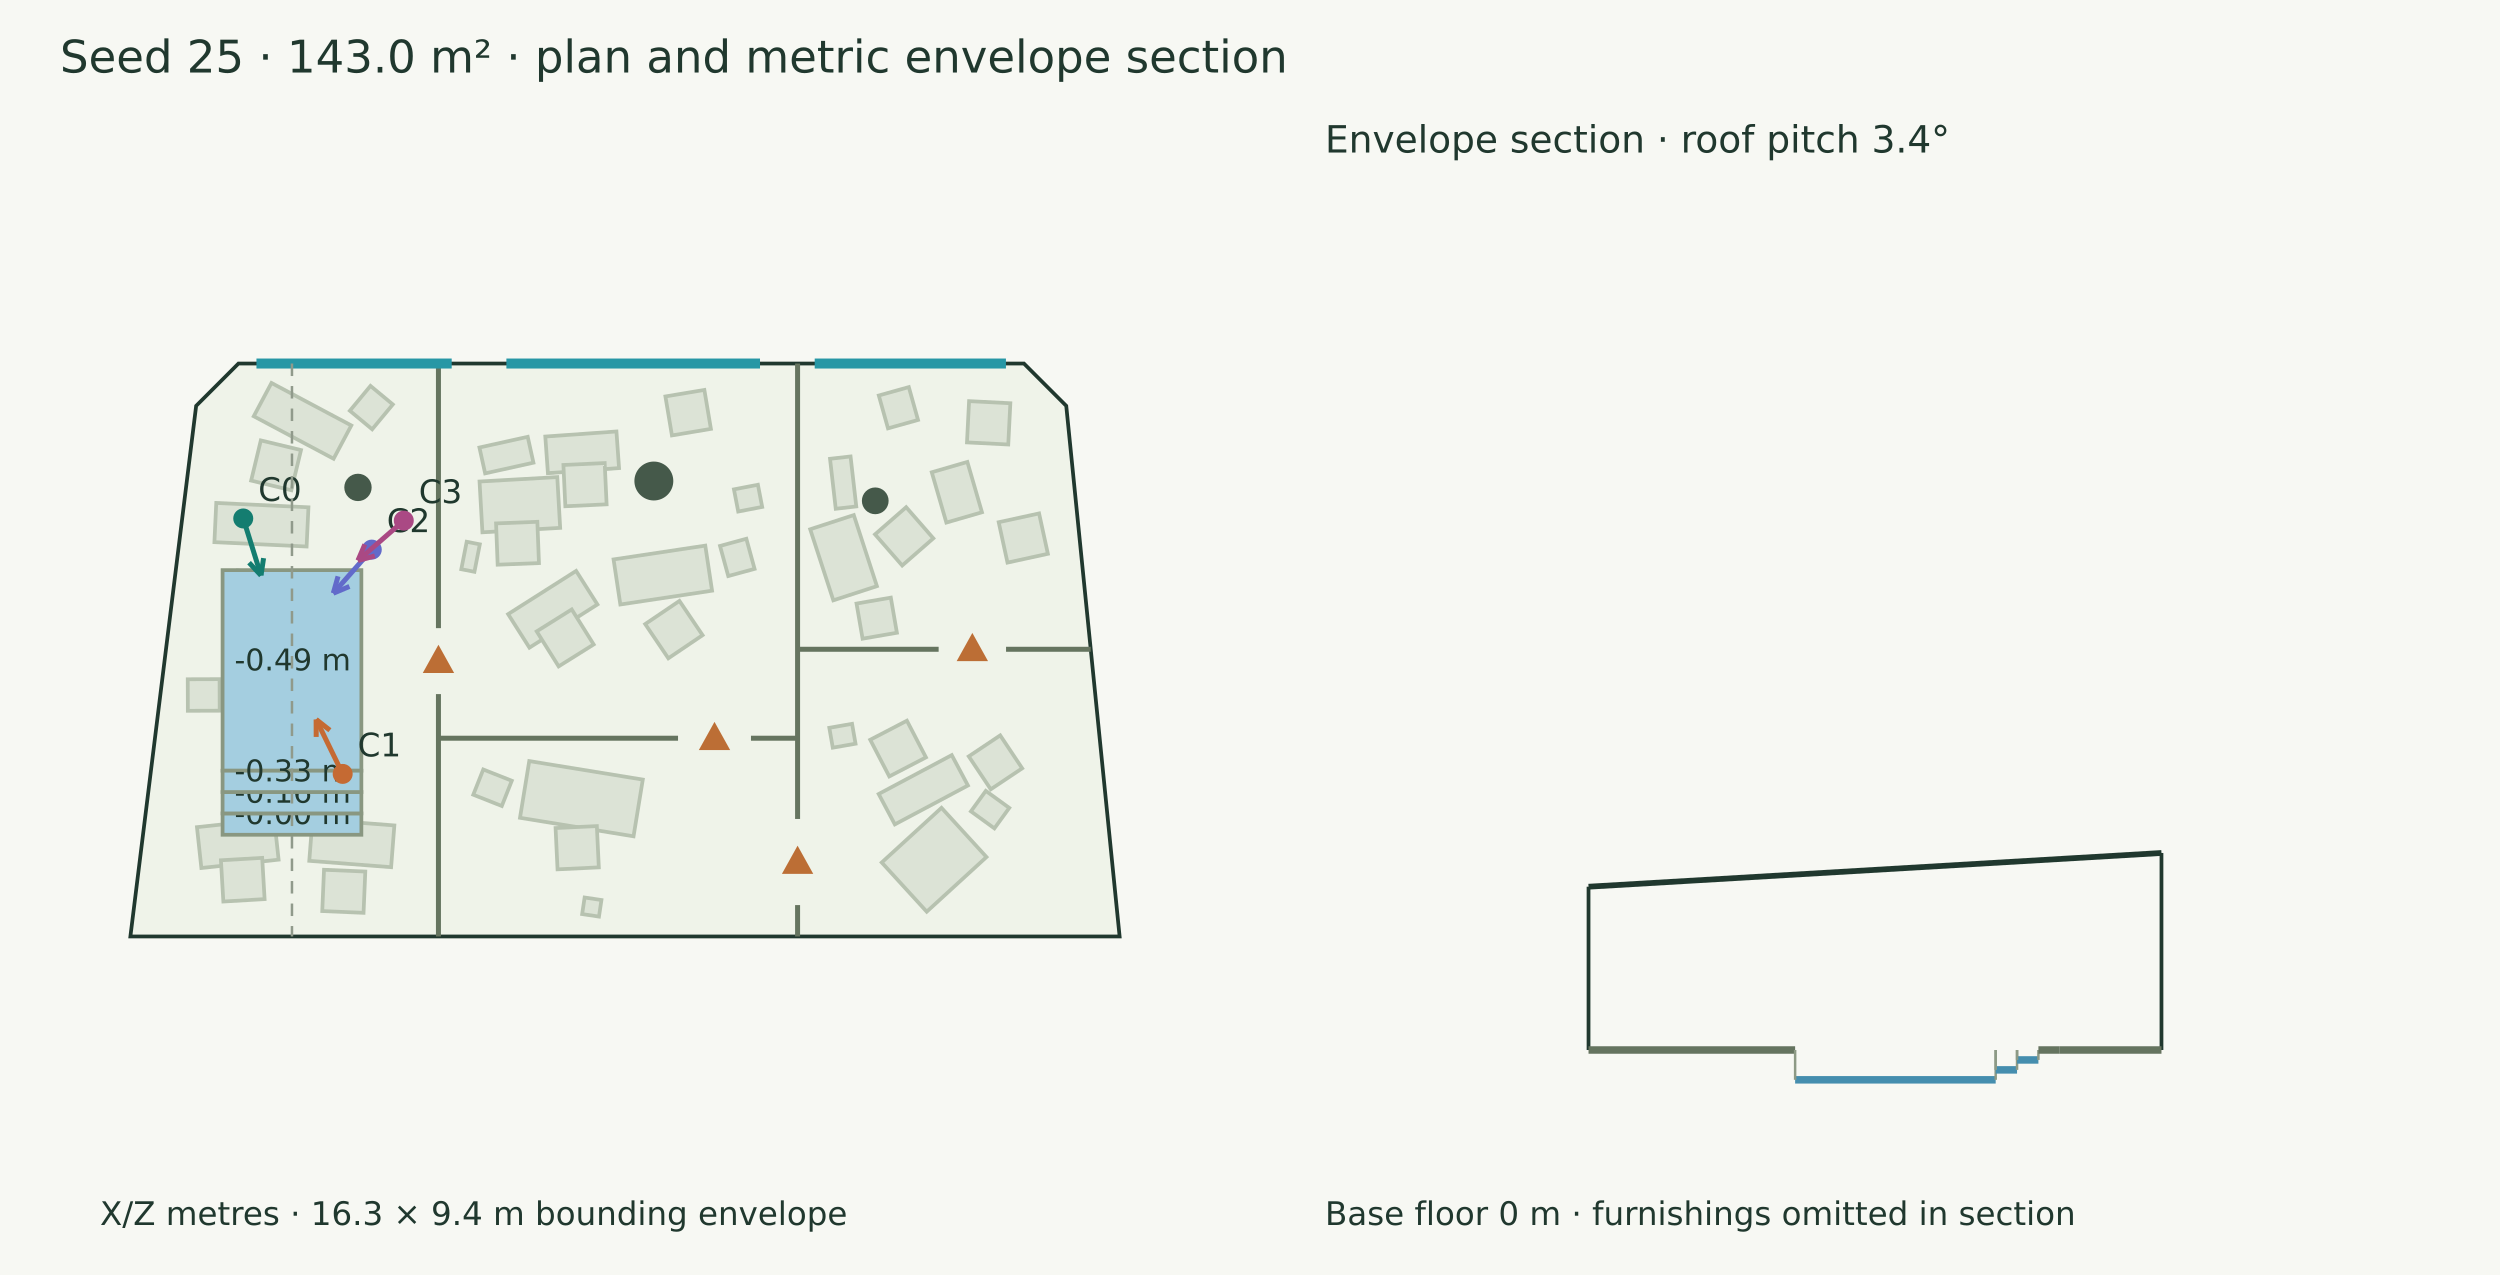
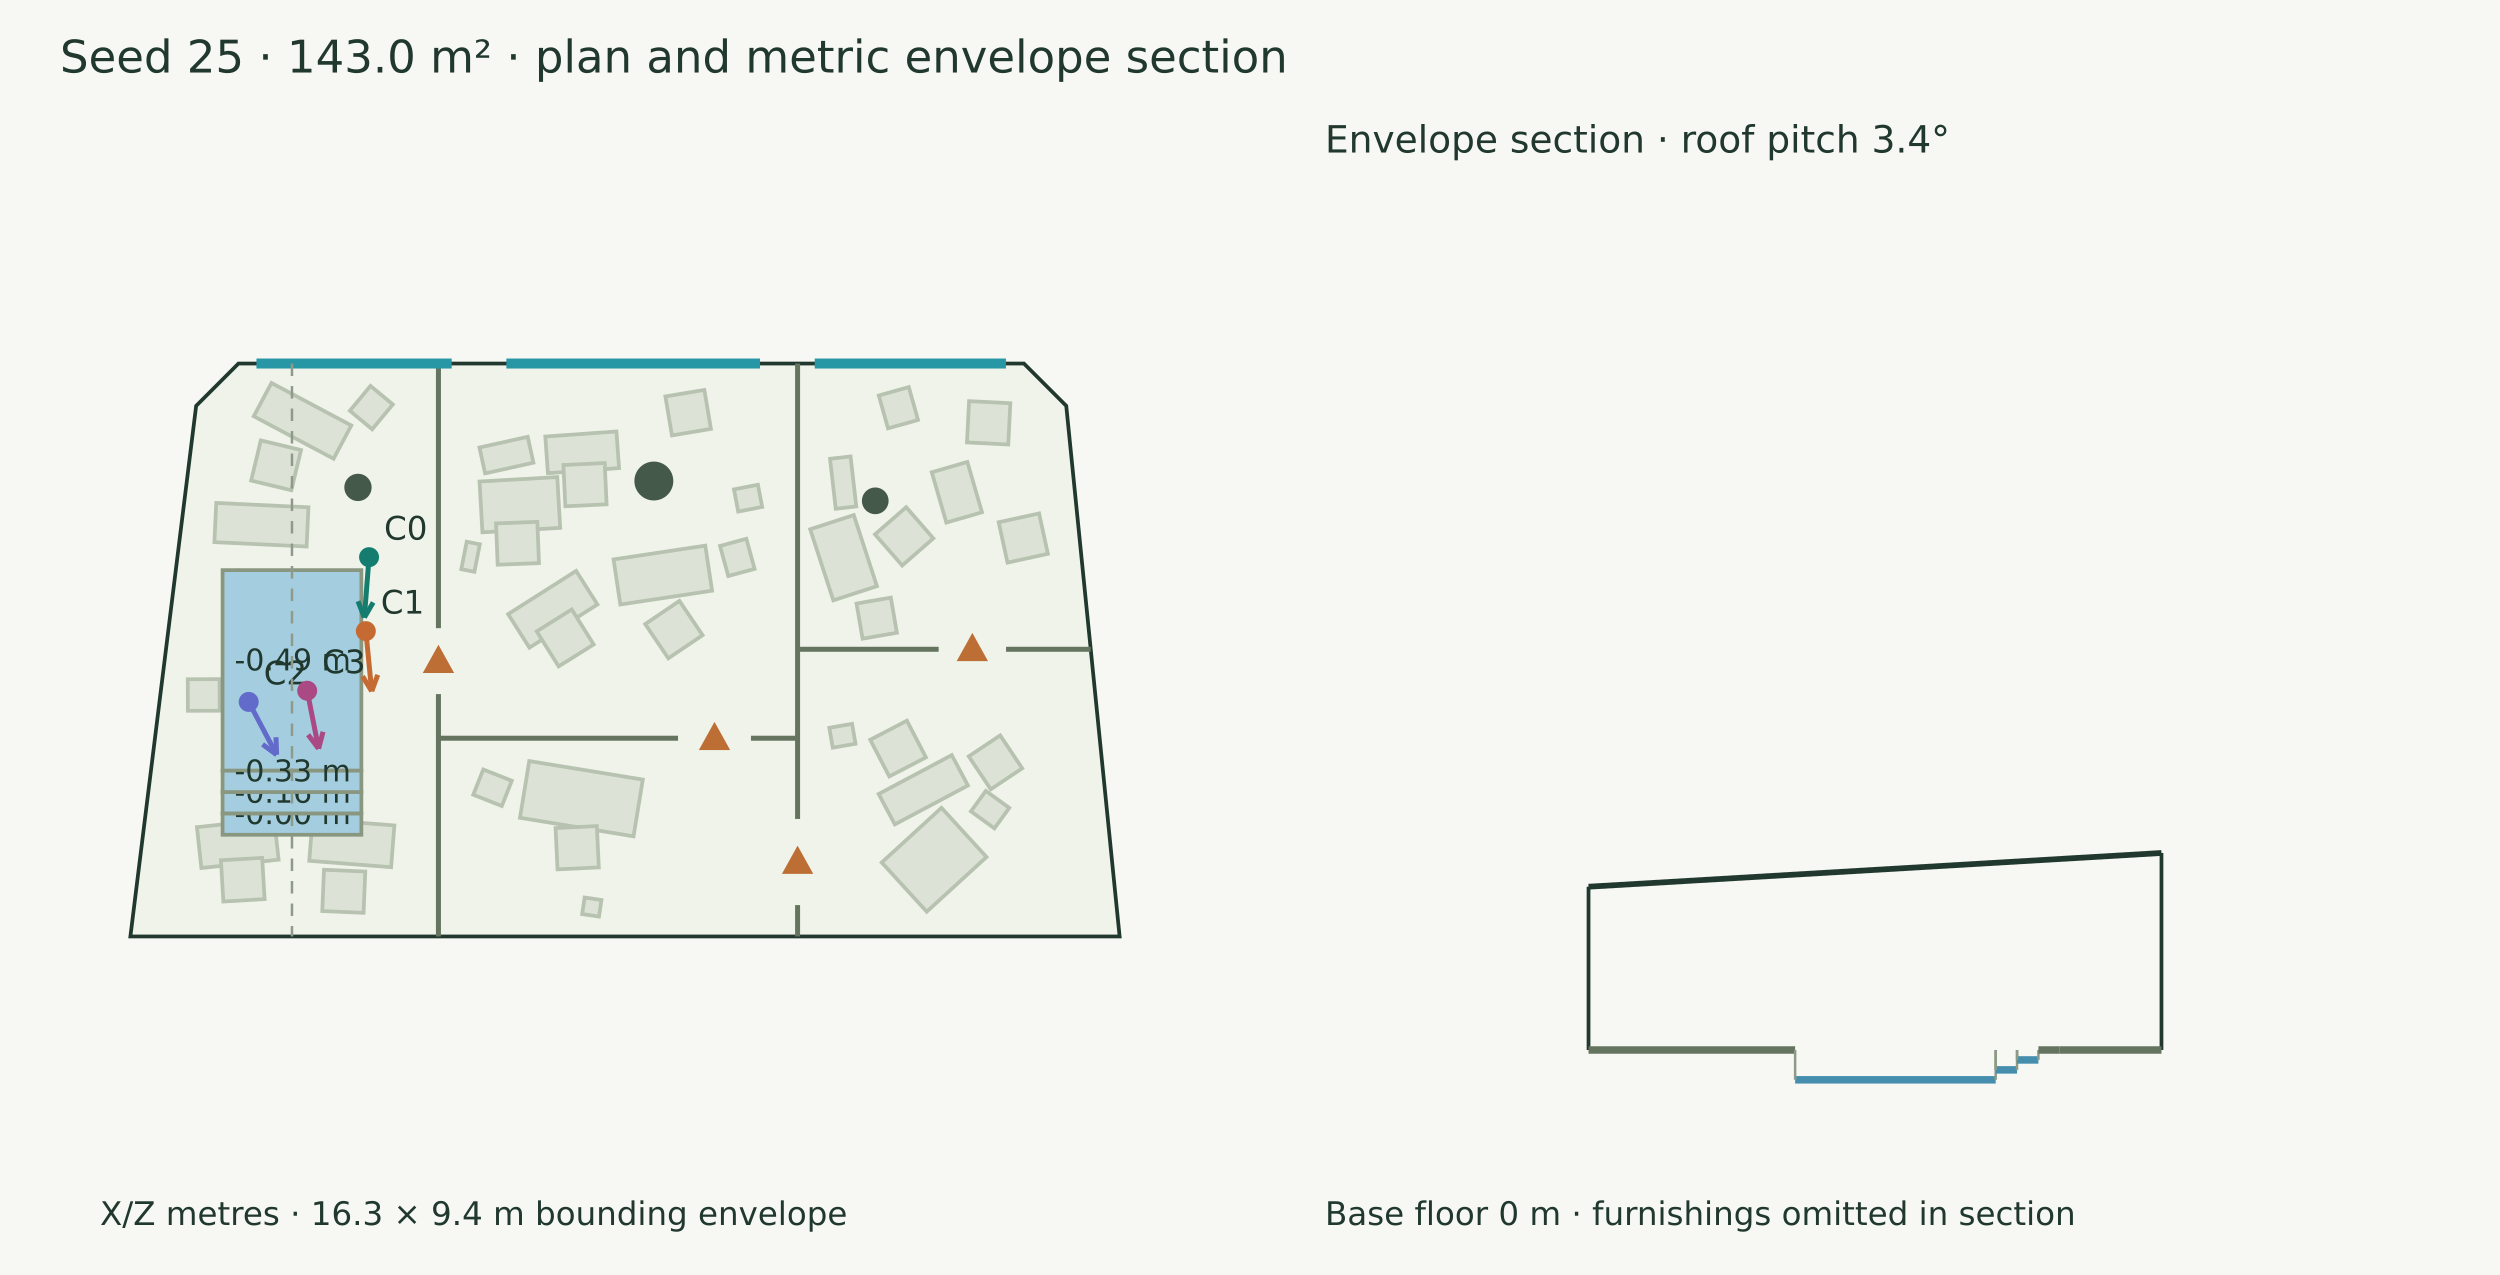
<svg xmlns="http://www.w3.org/2000/svg" width="1000" height="510" viewBox="0 0 1000 510">
  <rect width="100%" height="100%" fill="#f7f8f3" />
  <g font-family="DejaVu Sans" fill="#20382e">
    <text x="24.000" y="29.000" font-size="18">Seed 25 · 143.0 m² · plan and metric envelope section</text>
    <polygon points="95.390,145.411 409.569,145.411 426.498,162.340 447.845,374.589 52.155,374.589 78.461,162.340" fill="#eff3e9" stroke="#20382e" stroke-width="1.5" />
    <polygon points="108.584,153.189 140.522,170.186 133.435,183.503 101.497,166.506" fill="#dce3d6" stroke="#b7c2b0" stroke-width="1.5" />
    <polygon points="104.328,176.160 120.400,180.028 116.532,196.101 100.460,192.233" fill="#dce3d6" stroke="#b7c2b0" stroke-width="1.5" />
    <polygon points="78.781,330.865 109.673,327.523 111.441,343.857 80.548,347.199" fill="#dce3d6" stroke="#b7c2b0" stroke-width="1.5" />
    <polygon points="88.371,344.110 104.874,343.143 105.841,359.646 89.338,360.613" fill="#dce3d6" stroke="#b7c2b0" stroke-width="1.5" />
    <polygon points="100.893,265.934 125.964,269.859 123.518,285.481 98.447,281.556" fill="#dce3d6" stroke="#b7c2b0" stroke-width="1.5" />
    <polygon points="101.750,288.342 118.281,288.424 118.200,304.955 101.669,304.873" fill="#dce3d6" stroke="#b7c2b0" stroke-width="1.5" />
    <polygon points="86.503,201.177 123.379,202.922 122.637,218.607 85.761,216.862" fill="#dce3d6" stroke="#b7c2b0" stroke-width="1.5" />
    <polygon points="95.139,228.178 111.483,230.659 109.002,247.003 92.658,244.522" fill="#dce3d6" stroke="#b7c2b0" stroke-width="1.5" />
    <polygon points="125.014,327.623 157.746,330.176 156.443,346.879 123.711,344.326" fill="#dce3d6" stroke="#b7c2b0" stroke-width="1.5" />
    <polygon points="129.605,347.910 146.121,348.615 145.416,365.131 128.900,364.427" fill="#dce3d6" stroke="#b7c2b0" stroke-width="1.5" />
    <polygon points="378.544,209.033 372.704,188.905 386.944,184.774 392.784,204.901" fill="#dce3d6" stroke="#b7c2b0" stroke-width="1.5" />
    <polygon points="402.997,225.040 399.478,208.888 415.630,205.368 419.149,221.521" fill="#dce3d6" stroke="#b7c2b0" stroke-width="1.5" />
    <polygon points="386.790,176.961 387.631,160.451 404.141,161.292 403.300,177.801" fill="#dce3d6" stroke="#b7c2b0" stroke-width="1.5" />
    <polygon points="333.331,240.131 324.078,211.702 341.514,206.028 350.766,234.456" fill="#dce3d6" stroke="#b7c2b0" stroke-width="1.5" />
    <polygon points="360.877,226.203 350.007,213.748 362.462,202.879 373.332,215.334" fill="#dce3d6" stroke="#b7c2b0" stroke-width="1.5" />
    <polygon points="340.222,182.581 342.509,202.570 334.298,203.510 332.010,183.520" fill="#dce3d6" stroke="#b7c2b0" stroke-width="1.5" />
    <polygon points="191.813,192.607 222.910,190.834 224.068,211.149 192.971,212.922" fill="#dce3d6" stroke="#b7c2b0" stroke-width="1.5" />
    <polygon points="198.422,209.361 214.941,208.719 215.582,225.238 199.064,225.879" fill="#dce3d6" stroke="#b7c2b0" stroke-width="1.5" />
    <polygon points="245.425,223.769 282.112,218.244 284.827,236.270 248.140,241.795" fill="#dce3d6" stroke="#b7c2b0" stroke-width="1.5" />
    <polygon points="271.774,240.370 281.029,254.067 267.332,263.322 258.077,249.625" fill="#dce3d6" stroke="#b7c2b0" stroke-width="1.5" />
    <polygon points="203.246,245.652 230.444,228.366 238.971,241.783 211.773,259.069" fill="#dce3d6" stroke="#b7c2b0" stroke-width="1.5" />
    <polygon points="214.680,252.545 228.690,243.770 237.465,257.780 223.456,266.555" fill="#dce3d6" stroke="#b7c2b0" stroke-width="1.5" />
    <polygon points="218.120,174.618 246.573,172.590 247.617,187.234 219.164,189.262" fill="#dce3d6" stroke="#b7c2b0" stroke-width="1.5" />
    <polygon points="225.362,185.991 241.875,185.220 242.646,201.733 226.133,202.504" fill="#dce3d6" stroke="#b7c2b0" stroke-width="1.5" />
    <polygon points="295.288,204.619 293.577,195.750 303.162,193.901 304.873,202.770" fill="#dce3d6" stroke="#b7c2b0" stroke-width="1.5" />
    <polygon points="191.926,217.732 189.769,228.718 184.521,227.688 186.678,216.702" fill="#dce3d6" stroke="#b7c2b0" stroke-width="1.5" />
    <polygon points="266.161,158.585 281.744,155.968 284.361,171.552 268.777,174.169" fill="#dce3d6" stroke="#b7c2b0" stroke-width="1.5" />
    <polygon points="211.701,304.429 257.117,311.842 253.414,334.526 207.999,327.113" fill="#dce3d6" stroke="#b7c2b0" stroke-width="1.5" />
    <polygon points="222.229,331.224 238.741,330.437 239.528,346.949 223.016,347.736" fill="#dce3d6" stroke="#b7c2b0" stroke-width="1.5" />
    <polygon points="239.584,366.637 232.859,365.631 233.851,359.004 240.576,360.010" fill="#dce3d6" stroke="#b7c2b0" stroke-width="1.5" />
    <polygon points="387.170,314.197 357.934,329.756 351.465,317.600 380.701,302.042" fill="#dce3d6" stroke="#b7c2b0" stroke-width="1.5" />
    <polygon points="370.382,302.950 355.714,310.574 348.090,295.906 362.758,288.282" fill="#dce3d6" stroke="#b7c2b0" stroke-width="1.5" />
    <polygon points="394.592,342.814 370.690,364.675 352.691,344.995 376.593,323.134" fill="#dce3d6" stroke="#b7c2b0" stroke-width="1.5" />
    <polygon points="340.828,289.533 342.215,297.479 333.115,299.068 331.727,291.122" fill="#dce3d6" stroke="#b7c2b0" stroke-width="1.5" />
    <polygon points="288.009,218.378 298.539,215.501 301.831,227.550 291.301,230.426" fill="#dce3d6" stroke="#b7c2b0" stroke-width="1.5" />
    <polygon points="345.035,255.473 342.608,241.419 356.332,239.049 358.759,253.103" fill="#dce3d6" stroke="#b7c2b0" stroke-width="1.5" />
    <polygon points="191.769,179.001 211.085,174.727 213.374,185.072 194.058,189.346" fill="#dce3d6" stroke="#b7c2b0" stroke-width="1.5" />
    <polygon points="408.874,307.326 396.300,315.720 387.505,302.546 400.079,294.152" fill="#dce3d6" stroke="#b7c2b0" stroke-width="1.5" />
    <polygon points="193.304,307.790 204.714,312.301 200.720,322.402 189.311,317.891" fill="#dce3d6" stroke="#b7c2b0" stroke-width="1.5" />
    <polygon points="75.097,271.701 87.830,271.656 87.874,284.276 75.141,284.321" fill="#dce3d6" stroke="#b7c2b0" stroke-width="1.5" />
    <polygon points="403.704,323.162 397.761,331.352 388.377,324.543 394.320,316.353" fill="#dce3d6" stroke="#b7c2b0" stroke-width="1.5" />
    <polygon points="157.121,161.774 148.869,171.715 139.943,164.305 148.194,154.364" fill="#dce3d6" stroke="#b7c2b0" stroke-width="1.5" />
    <polygon points="363.526,154.834 367.207,167.980 355.201,171.342 351.520,158.196" fill="#dce3d6" stroke="#b7c2b0" stroke-width="1.5" />
    <polygon points="89.033,228.052 144.546,228.052 144.546,308.277 89.033,308.277" fill="#a4cee0" stroke="#899781" stroke-width="1.5" />
    <text x="93.789" y="268.164" font-size="12">-0.49 m</text>
    <polygon points="89.033,325.362 144.546,325.362 144.546,333.904 89.033,333.904" fill="#a4cee0" stroke="#899781" stroke-width="1.5" />
    <text x="93.789" y="329.633" font-size="12">-0.00 m</text>
    <polygon points="89.033,316.819 144.546,316.819 144.546,325.362 89.033,325.362" fill="#a4cee0" stroke="#899781" stroke-width="1.5" />
    <text x="93.789" y="321.090" font-size="12">-0.16 m</text>
    <polygon points="89.033,308.277 144.546,308.277 144.546,316.819 89.033,316.819" fill="#a4cee0" stroke="#899781" stroke-width="1.5" />
    <text x="93.789" y="312.548" font-size="12">-0.33 m</text>
    <circle cx="261.538" cy="192.405" r="7.782" fill="#45594a" />
    <circle cx="350.1" cy="200.333" r="5.348" fill="#45594a" />
    <circle cx="143.187" cy="194.966" r="5.472" fill="#45594a" />
    <path d="M319.033,145.411 L319.033,327.585" stroke="#65745f" stroke-width="2" fill="none" />
    <path d="M319.033,362.035 L319.033,374.589" stroke="#65745f" stroke-width="2" fill="none" />
    <polygon points="319.033,339.810 314.033,348.810 324.033,348.810" fill="#bc6e35" stroke="#bc6e35" stroke-width="1.5" />
    <path d="M175.376,145.411 L175.376,251.259" stroke="#65745f" stroke-width="2" fill="none" />
    <path d="M175.376,277.638 L175.376,374.589" stroke="#65745f" stroke-width="2" fill="none" />
    <polygon points="175.376,259.448 170.376,268.448 180.376,268.448" fill="#bc6e35" stroke="#bc6e35" stroke-width="1.5" />
    <path d="M175.376,295.288 L271.214,295.288" stroke="#65745f" stroke-width="2" fill="none" />
    <path d="M300.387,295.288 L319.033,295.288" stroke="#65745f" stroke-width="2" fill="none" />
    <polygon points="285.801,290.288 280.801,299.288 290.801,299.288" fill="#bc6e35" stroke="#bc6e35" stroke-width="1.5" />
    <path d="M319.033,259.710 L375.456,259.710" stroke="#65745f" stroke-width="2" fill="none" />
    <path d="M402.419,259.710 L436.291,259.710" stroke="#65745f" stroke-width="2" fill="none" />
    <polygon points="388.937,254.710 383.937,263.710 393.937,263.710" fill="#bc6e35" stroke="#bc6e35" stroke-width="1.5" />
    <path d="M102.582,145.411 L180.678,145.411" stroke="#2797a5" stroke-width="4" fill="none" />
    <path d="M202.557,145.411 L303.999,145.411" stroke="#2797a5" stroke-width="4" fill="none" />
    <path d="M325.879,145.411 L402.377,145.411" stroke="#2797a5" stroke-width="4" fill="none" />
-     <path d="M97.297,207.388 L104.401,230.175" stroke="#147d70" stroke-width="2" fill="none" />
-     <path d="M104.401,230.175 L99.618,225.063" stroke="#147d70" stroke-width="2" fill="none" />
-     <path d="M104.401,230.175 L105.432,223.251" stroke="#147d70" stroke-width="2" fill="none" />
-     <circle cx="97.297" cy="207.388" r="4" fill="#147d70" />
-     <text x="103.297" y="200.388" font-size="13">C0</text>
-     <path d="M137.072,309.564 L126.452,287.775" stroke="#c56a33" stroke-width="2" fill="none" />
-     <path d="M126.452,287.775 L131.951,292.107" stroke="#c56a33" stroke-width="2" fill="none" />
-     <path d="M126.452,287.775 L126.477,294.775" stroke="#c56a33" stroke-width="2" fill="none" />
-     <circle cx="137.072" cy="309.564" r="4" fill="#c56a33" />
-     <text x="143.072" y="302.564" font-size="13">C1</text>
-     <path d="M148.711,219.843 L133.324,237.285" stroke="#626aca" stroke-width="2" fill="none" />
-     <path d="M133.324,237.285 L135.210,230.544" stroke="#626aca" stroke-width="2" fill="none" />
-     <path d="M133.324,237.285 L139.777,234.572" stroke="#626aca" stroke-width="2" fill="none" />
-     <circle cx="148.711" cy="219.843" r="4" fill="#626aca" />
-     <text x="154.711" y="212.843" font-size="13">C2</text>
-     <path d="M161.514,208.248 L143.174,224.206" stroke="#aa4984" stroke-width="2" fill="none" />
-     <path d="M143.174,224.206 L145.931,217.771" stroke="#aa4984" stroke-width="2" fill="none" />
-     <path d="M143.174,224.206 L149.928,222.365" stroke="#aa4984" stroke-width="2" fill="none" />
-     <circle cx="161.514" cy="208.248" r="4" fill="#aa4984" />
-     <text x="167.514" y="201.248" font-size="13">C3</text>
+     <path d="M147.624,222.865 L145.740,247.014" stroke="#147d70" stroke-width="2" fill="none" />
+     <path d="M145.740,247.014 L143.194,240.493" stroke="#147d70" stroke-width="2" fill="none" />
+     <path d="M145.740,247.014 L149.266,240.966" stroke="#147d70" stroke-width="2" fill="none" />
+     <circle cx="147.624" cy="222.865" r="4" fill="#147d70" />
+     <text x="153.624" y="215.865" font-size="13">C0</text>
+     <path d="M146.329,252.447 L148.686,276.502" stroke="#c56a33" stroke-width="2" fill="none" />
+     <path d="M148.686,276.502 L145.041,270.526" stroke="#c56a33" stroke-width="2" fill="none" />
+     <path d="M148.686,276.502 L151.102,269.932" stroke="#c56a33" stroke-width="2" fill="none" />
+     <circle cx="146.329" cy="252.447" r="4" fill="#c56a33" />
+     <text x="152.329" y="245.447" font-size="13">C1</text>
+     <path d="M99.480,280.767 L110.647,301.894" stroke="#626aca" stroke-width="2" fill="none" />
+     <path d="M110.647,301.894 L105.009,297.744" stroke="#626aca" stroke-width="2" fill="none" />
+     <path d="M110.647,301.894 L110.393,294.898" stroke="#626aca" stroke-width="2" fill="none" />
+     <circle cx="99.48" cy="280.767" r="4" fill="#626aca" />
+     <text x="105.480" y="273.767" font-size="13">C2</text>
+     <path d="M122.877,276.296 L127.446,299.486" stroke="#aa4984" stroke-width="2" fill="none" />
+     <path d="M127.446,299.486 L123.240,293.890" stroke="#aa4984" stroke-width="2" fill="none" />
+     <path d="M127.446,299.486 L129.215,292.713" stroke="#aa4984" stroke-width="2" fill="none" />
+     <circle cx="122.877" cy="276.296" r="4" fill="#aa4984" />
+     <text x="128.877" y="269.296" font-size="13">C3</text>
    <text x="40.000" y="490.000" font-size="13">X/Z metres · 16.3 × 9.4 m bounding envelope</text>
    <path d="M116.789,145.411 L116.789,374.589" stroke="#909a8b" stroke-width="1" stroke-dasharray="5 4" fill="none" />
    <path d="M635.411,354.685 L864.589,341.192" stroke="#20382e" stroke-width="2.3" fill="none" />
    <path d="M635.411,420.000 L635.411,354.685" stroke="#20382e" stroke-width="1.5" fill="none" />
    <path d="M864.589,420.000 L864.589,341.192" stroke="#20382e" stroke-width="1.5" fill="none" />
    <path d="M635.411,420.000 L718.052,420.000" stroke="#65745f" stroke-width="3" fill="none" />
    <path d="M635.411,420.000 L635.411,420.000" stroke="#8d9a85" stroke-width="1" fill="none" />
    <path d="M718.052,420.000 L718.052,420.000" stroke="#8d9a85" stroke-width="1" fill="none" />
    <path d="M718.052,431.927 L798.277,431.927" stroke="#458eae" stroke-width="3" fill="none" />
    <path d="M718.052,420.000 L718.052,431.927" stroke="#8d9a85" stroke-width="1" fill="none" />
    <path d="M798.277,420.000 L798.277,431.927" stroke="#8d9a85" stroke-width="1" fill="none" />
    <path d="M798.277,427.951 L806.819,427.951" stroke="#458eae" stroke-width="3" fill="none" />
    <path d="M798.277,420.000 L798.277,427.951" stroke="#8d9a85" stroke-width="1" fill="none" />
    <path d="M806.819,420.000 L806.819,427.951" stroke="#8d9a85" stroke-width="1" fill="none" />
    <path d="M806.819,423.976 L815.362,423.976" stroke="#458eae" stroke-width="3" fill="none" />
    <path d="M806.819,420.000 L806.819,423.976" stroke="#8d9a85" stroke-width="1" fill="none" />
    <path d="M815.362,420.000 L815.362,423.976" stroke="#8d9a85" stroke-width="1" fill="none" />
    <path d="M815.362,420.000 L823.904,420.000" stroke="#65745f" stroke-width="3" fill="none" />
    <path d="M815.362,420.000 L815.362,420.000" stroke="#8d9a85" stroke-width="1" fill="none" />
    <path d="M823.904,420.000 L823.904,420.000" stroke="#8d9a85" stroke-width="1" fill="none" />
    <path d="M823.904,420.000 L864.589,420.000" stroke="#65745f" stroke-width="3" fill="none" />
    <path d="M823.904,420.000 L823.904,420.000" stroke="#8d9a85" stroke-width="1" fill="none" />
    <path d="M864.589,420.000 L864.589,420.000" stroke="#8d9a85" stroke-width="1" fill="none" />
    <text x="530.000" y="61.000" font-size="15">Envelope section · roof pitch 3.4°</text>
    <text x="530.000" y="490.000" font-size="13">Base floor 0 m · furnishings omitted in section</text>
  </g>
</svg>
